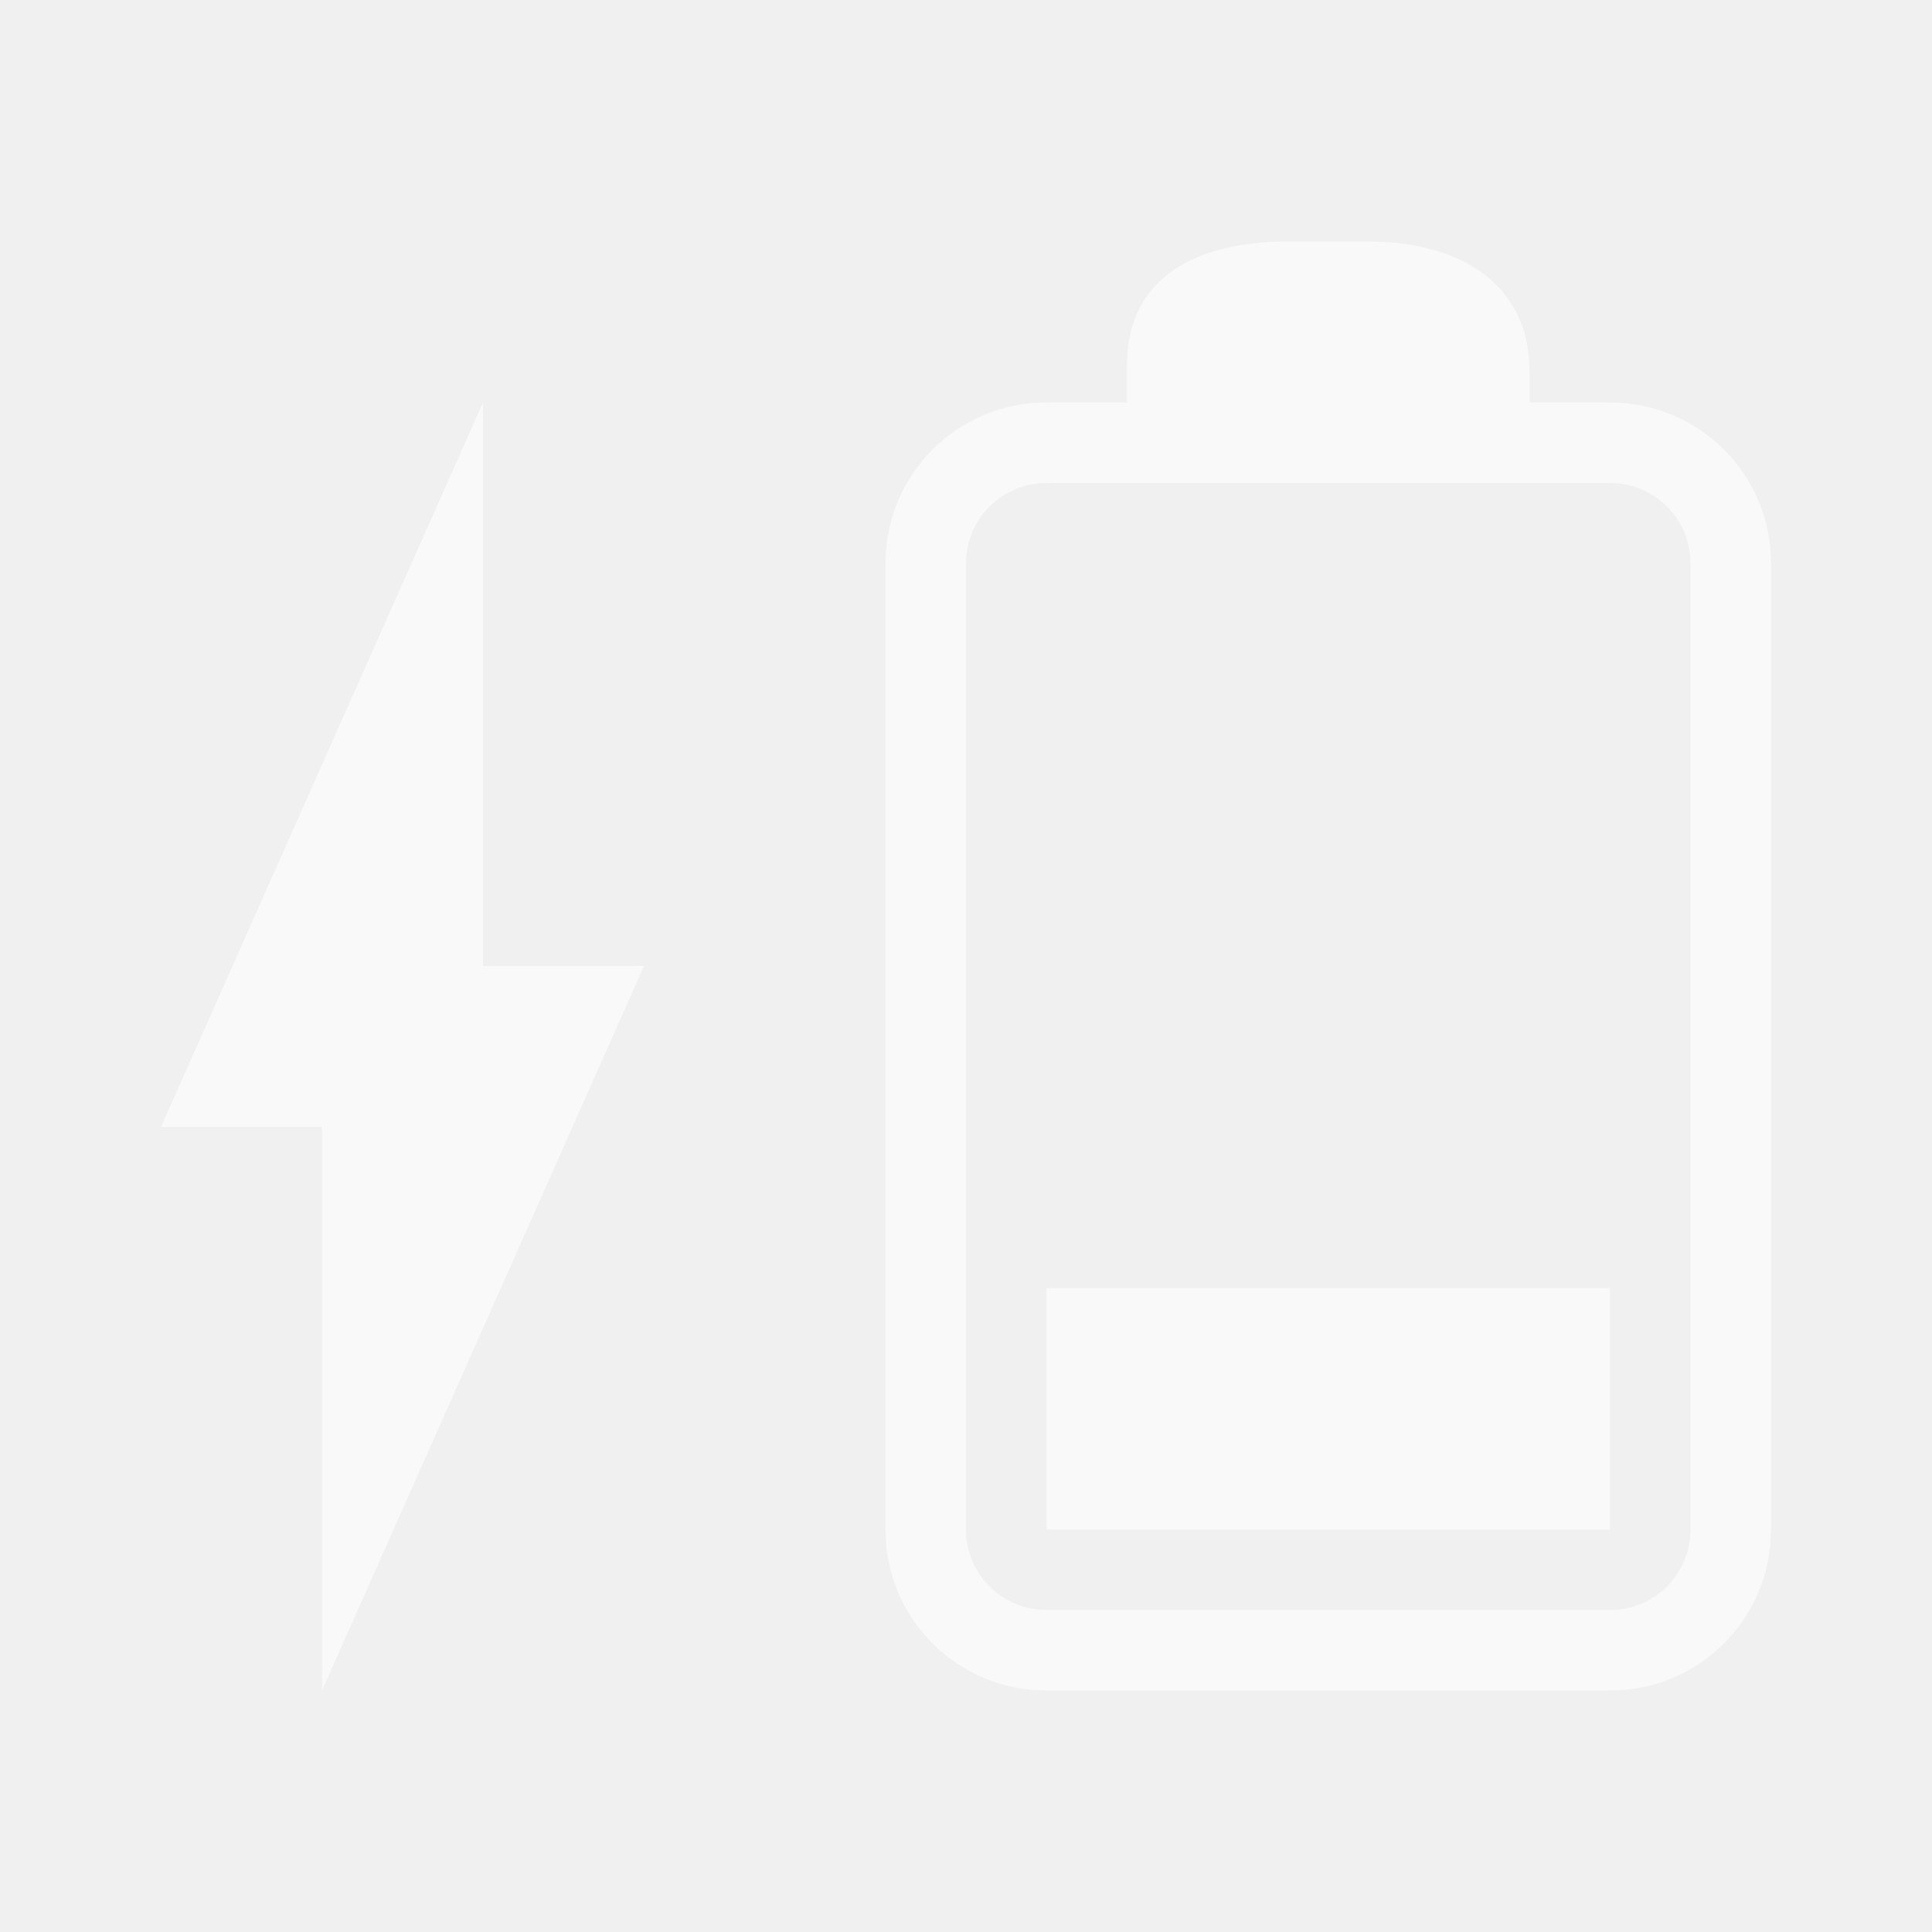
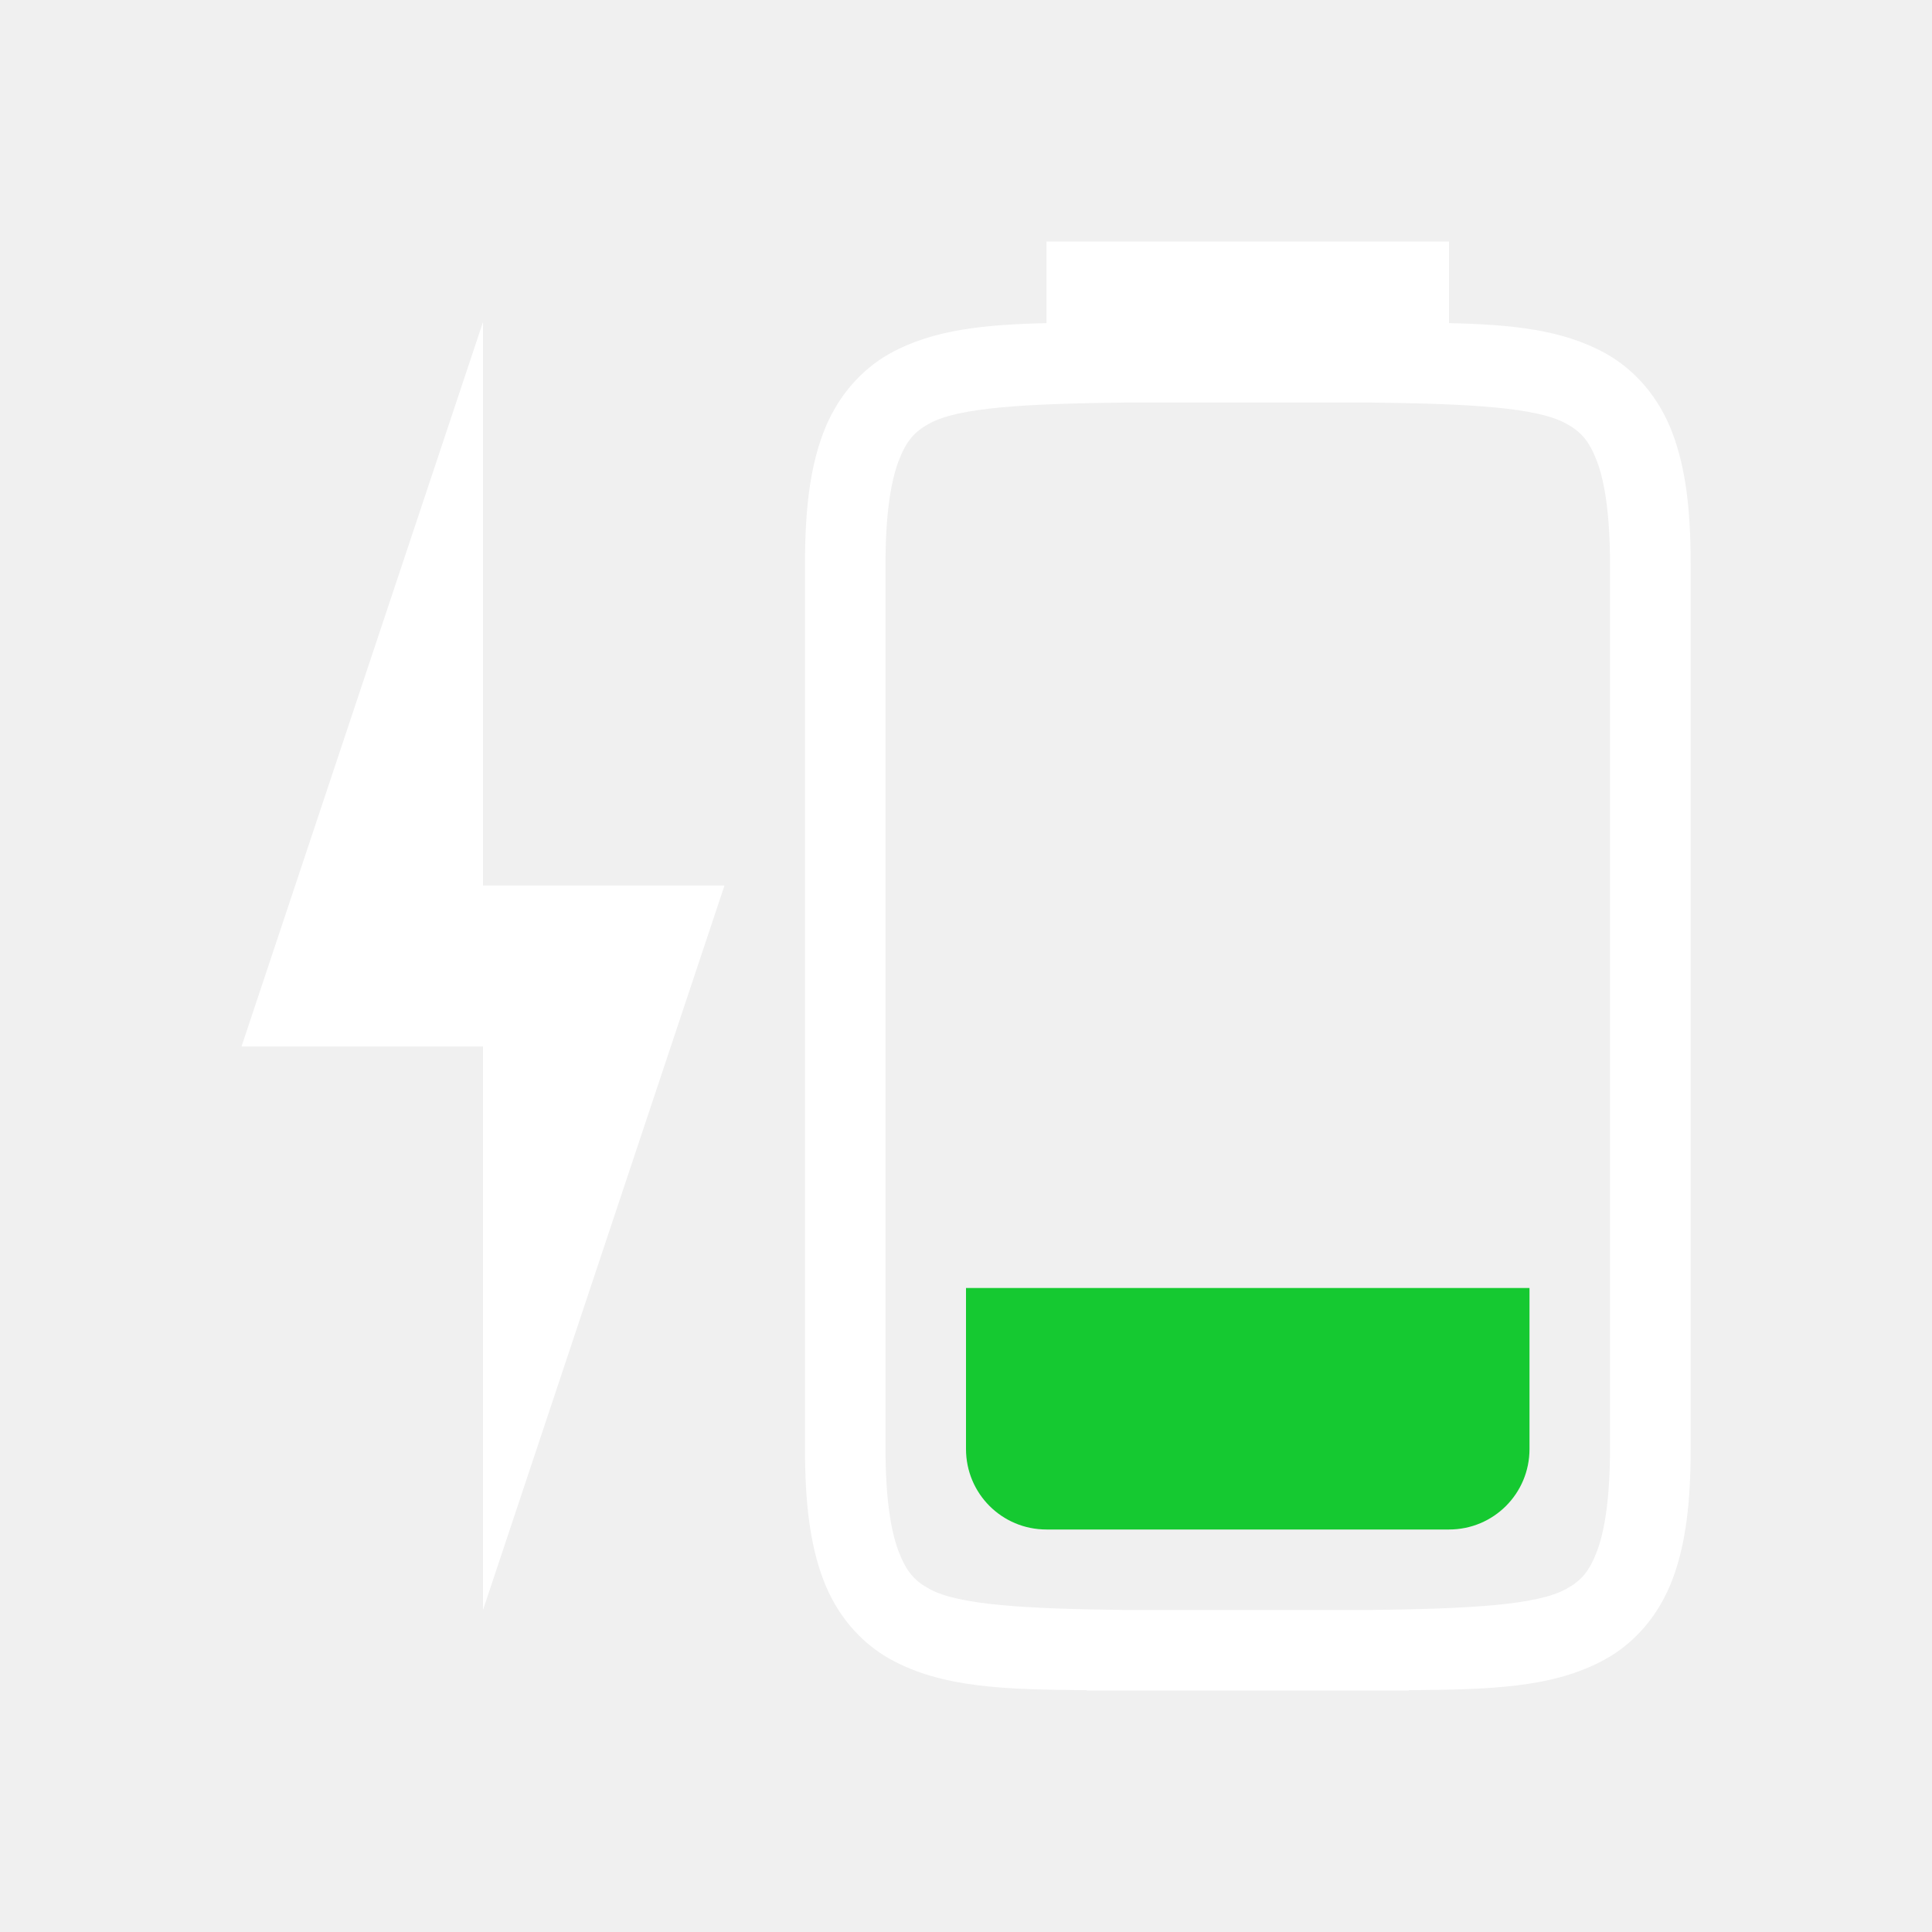
- <svg xmlns="http://www.w3.org/2000/svg" viewBox="0 0 24 24">
-   <path d="M16 3c-1.108 0-2 .425-2 1.533V5h-1c-1.108 0-2 .892-2 2v12c0 1.108.892 2 2 2h7c1.108 0 2-.892 2-2V7c0-1.108-.892-2-2-2h-1v-.385C19 3.507 18.108 3 17 3h-1zM6 5l-4 9h2v7l4-9H6V5zm7 1h7c.554 0 1 .446 1 1v12c0 .554-.446 1-1 1h-7c-.554 0-1-.446-1-1V7c0-.554.446-1 1-1zm0 10v3h7v-3h-7z" fill="#F9F9F9" />
+ <svg xmlns="http://www.w3.org/2000/svg" viewBox="0 0 24 24" version="1.1" id="svg4">
+   <defs id="defs8" />
+   <path id="path3847-06-9" style="display:inline;fill:#ffffff;fill-opacity:1;stroke:none;stroke-width:0.267" d="m 13,3 v 1.014 c -0.767,0.018 -1.403,0.079 -1.938,0.373 C 10.687,4.594 10.389,4.944 10.225,5.383 10.06,5.821 10,6.342 10,7 v 1 9 1 c 0,0.658 0.06,1.179 0.225,1.617 0.164,0.439 0.462,0.789 0.838,0.996 0.648,0.357 1.434,0.375 2.438,0.383 v 0.004 h 0.492 0.008 3 0.008 0.492 v -0.004 c 1.004,-0.008 1.79,-0.026 2.438,-0.383 0.376,-0.207 0.674,-0.557 0.838,-0.996 0.165,-0.438 0.225,-0.959 0.225,-1.617 v -1 -9 -1 c 0,-0.658 -0.06,-1.179 -0.225,-1.617 -0.164,-0.439 -0.462,-0.789 -0.838,-0.996 C 19.403,4.092 18.767,4.031 18,4.014 V 3 Z M 6,4 3,13 h 3 v 7 L 9,11 H 6 Z m 7.998,1 h 3.004 c 1.258,0.015 2.088,0.06 2.453,0.262 0.184,0.1 0.287,0.214 0.385,0.473 C 19.937,5.994 20,6.408 20,7 v 1 9 1 c 0,0.592 -0.063,1.006 -0.16,1.266 -0.098,0.259 -0.201,0.373 -0.385,0.473 C 19.09,19.94 18.26,19.985 17.002,20 h -0.002 -3 -0.002 c -1.258,-0.015 -2.088,-0.06 -2.453,-0.262 -0.184,-0.1 -0.287,-0.214 -0.385,-0.473 C 11.063,19.006 11,18.592 11,18 V 17 8 7 c 0,-0.592 0.063,-1.006 0.16,-1.266 0.098,-0.259 0.201,-0.373 0.385,-0.473 C 11.91,5.06 12.74,5.015 13.998,5 Z" />
+   <path id="rect1191" style="fill:#15c931;fill-opacity:1;stroke-width:2" d="m 12,16 v 2 c 0,0.554 0.446,1 1,1 h 5 c 0.554,0 1,-0.446 1,-1 V 16 Z" />
</svg>
